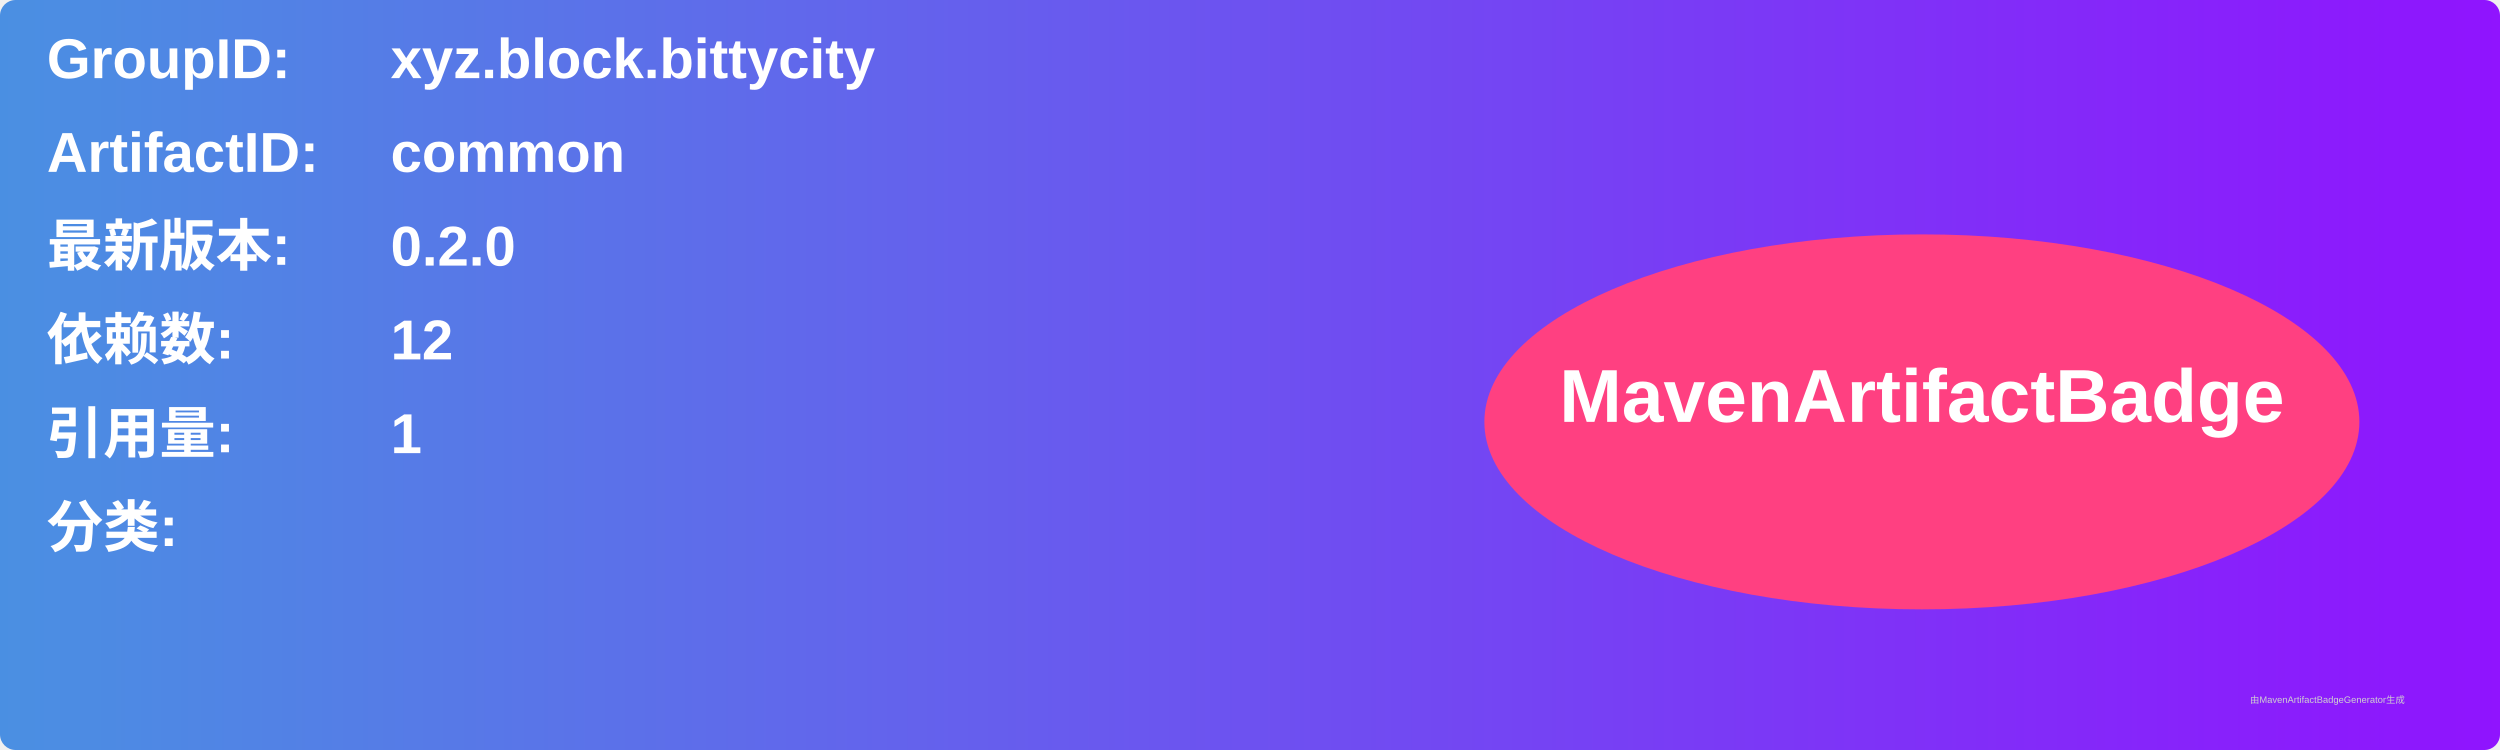
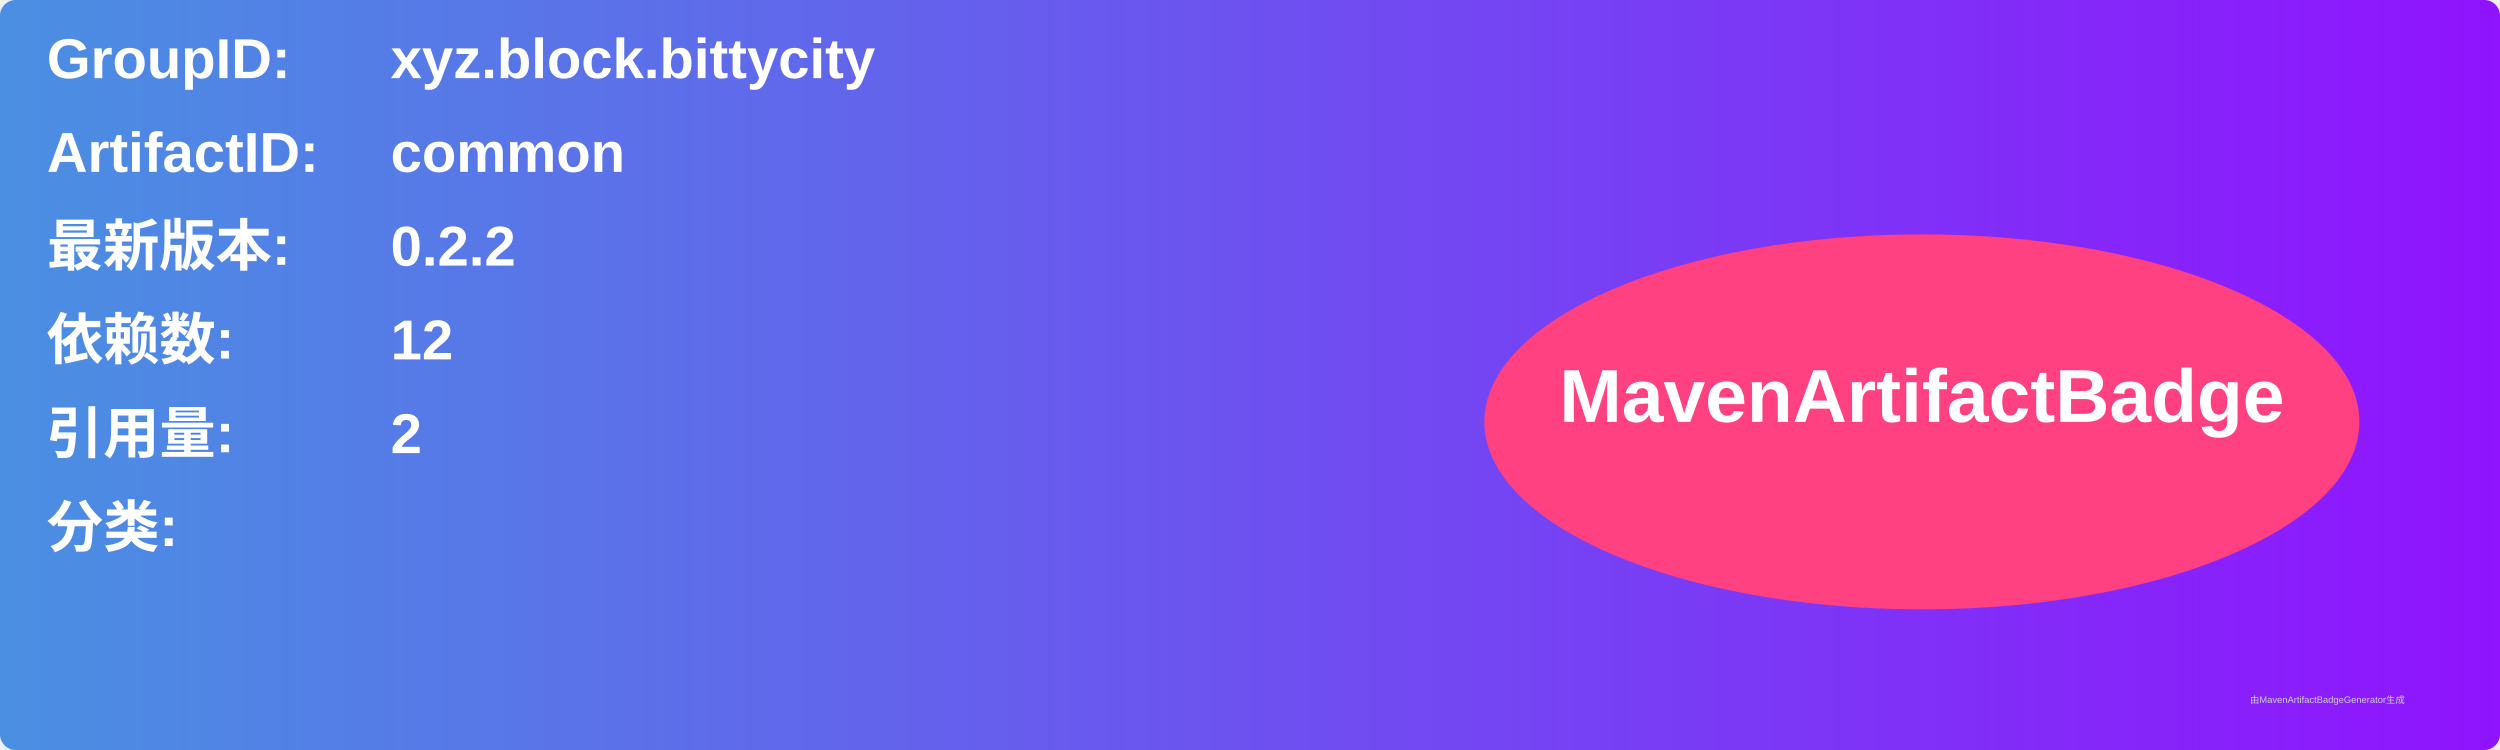
<svg xmlns="http://www.w3.org/2000/svg" width="800" height="240" viewBox="0 0 800 240">
  <linearGradient id="grad" x1="0%" y1="0%" x2="100%" y2="0%">
    <stop offset="0%" stop-color="#4a90e2" />
    <stop offset="100%" stop-color="#9013fe" />
  </linearGradient>
  <rect width="100%" height="100%" rx="5" ry="5" fill="url(#grad)" />
  <g transform="translate(15, 15)">
    <text x="0" y="10" font-family="Arial" font-size="18" fill="white" font-weight="bold" width="260">GroupID:</text>
    <text x="110" y="10" font-family="Arial" font-size="18" fill="white" font-weight="bold" width="460">xyz.block.bittycity</text>
    <text x="0" y="40" font-family="Arial" font-size="18" fill="white" font-weight="bold" width="260">ArtifactID:</text>
    <text x="110" y="40" font-family="Arial" font-size="18" fill="white" font-weight="bold" width="460">common</text>
    <text x="0" y="70" font-family="Arial" font-size="18" fill="white" font-weight="bold">最新版本:</text>
    <text x="110" y="70" font-family="Arial" font-size="18" fill="white" font-weight="bold">
-       <tspan font-weight="bold">0.2.0</tspan>
+       <tspan font-weight="bold">0.2.2</tspan>
    </text>
    <text x="0" y="100" font-family="Arial" font-size="18" fill="white" font-weight="bold">依赖数: </text>
    <text x="110" y="100" font-family="Arial" font-size="18" fill="white">
      <tspan font-weight="bold">12</tspan>
    </text>
    <text x="0" y="130" font-family="Arial" font-size="18" fill="white" font-weight="bold">引用量: </text>
    <text x="110" y="130" font-family="Arial" font-size="18" fill="white">
-       <tspan font-weight="bold">1</tspan>
+       <tspan font-weight="bold">2</tspan>
    </text>
    <text x="0" y="160" font-family="Arial" font-size="18" fill="white" font-weight="bold">分类:</text>
    <text x="10" y="190" font-family="Arial" font-size="10" fill="white">
      <tspan font-weight="bold" />
    </text>
    <ellipse cx="600" cy="120" rx="140" ry="60" fill="#ff4081" />
    <text x="600" y="120" text-anchor="middle" font-family="Arial" font-size="24" fill="white" font-weight="bold">MavenArtifactBadge</text>
  </g>
  <text x="720" y="225" font-family="Arial" font-size="3" fill="#d0d0d0">由MavenArtifactBadgeGenerator生成</text>
</svg>
